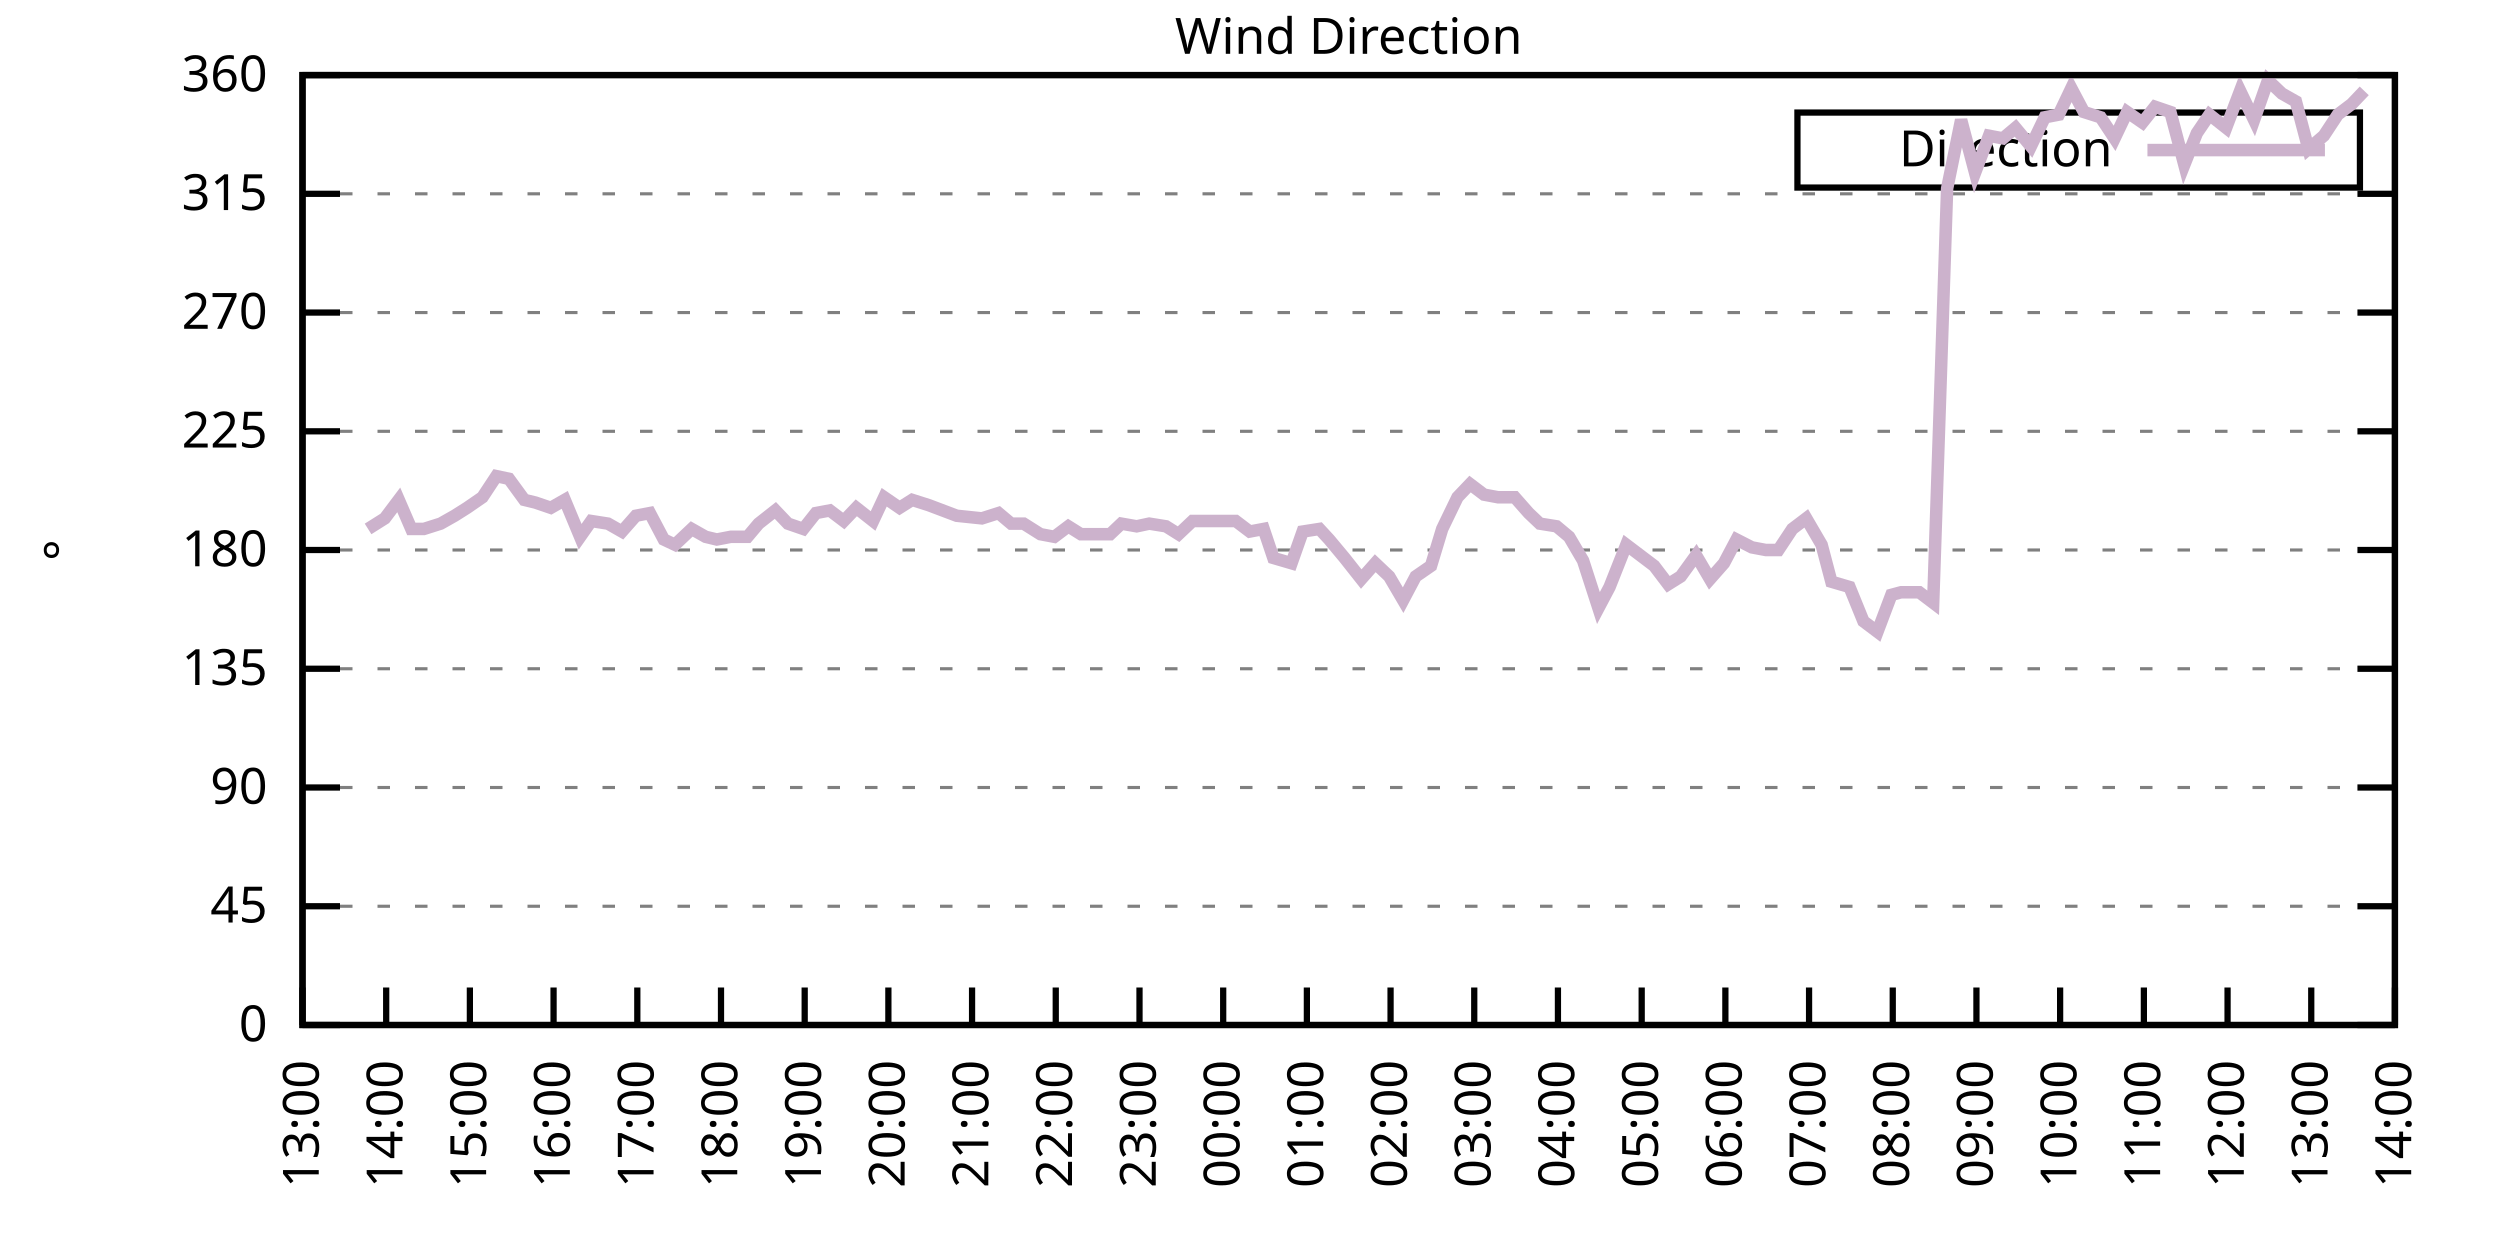
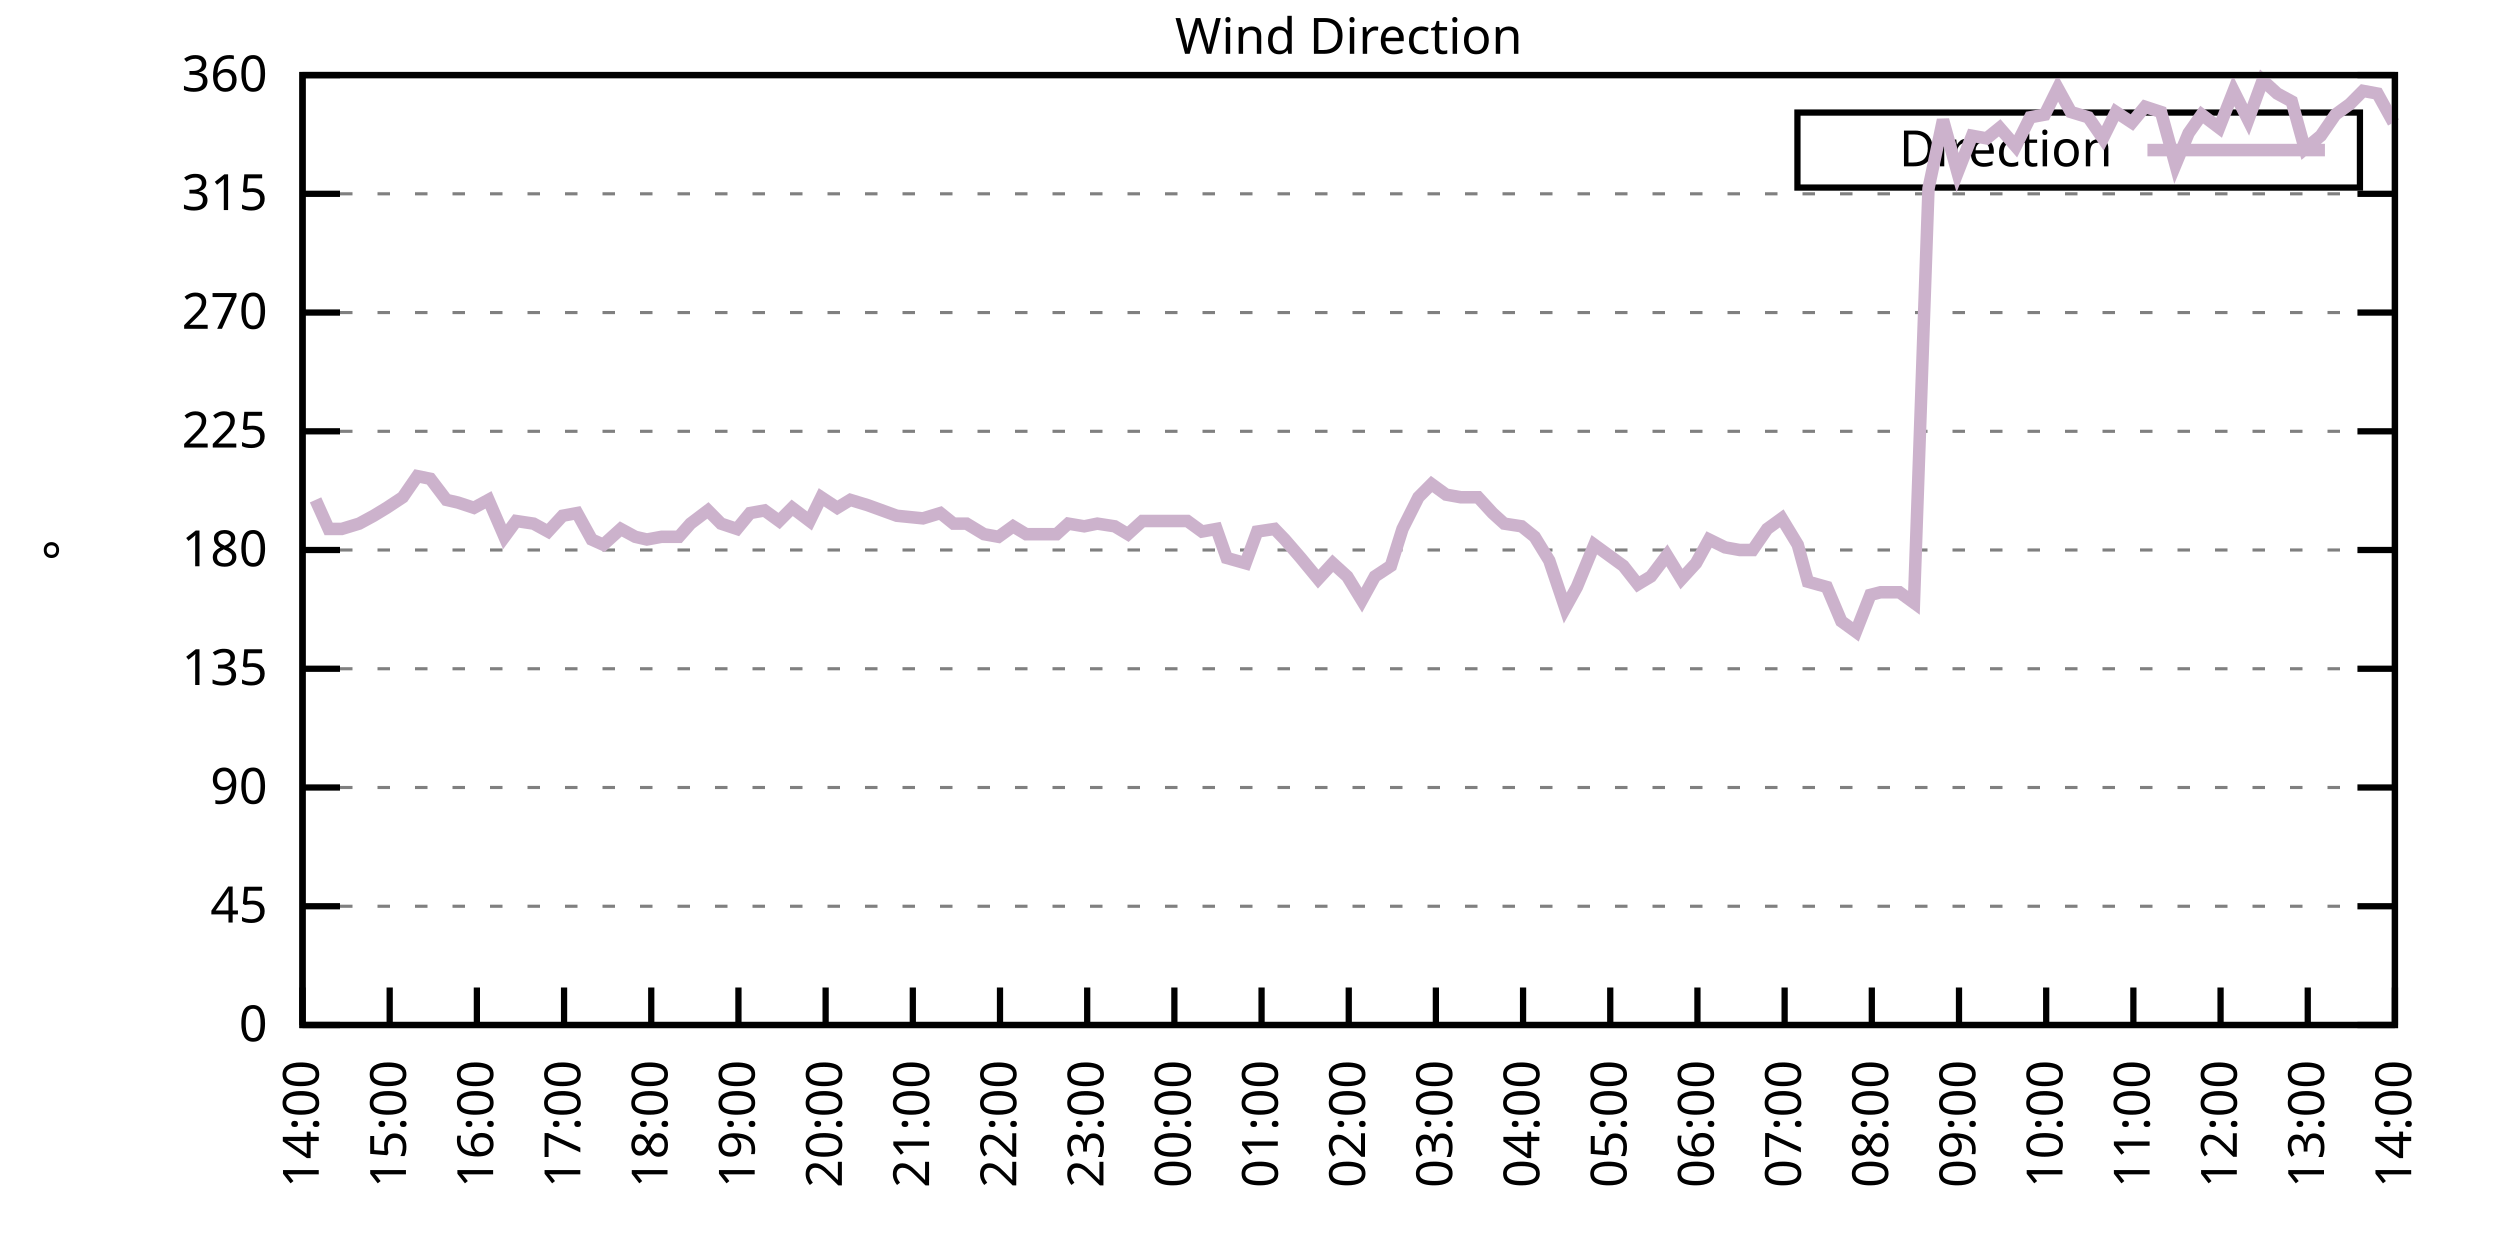
<svg xmlns="http://www.w3.org/2000/svg" xmlns:xlink="http://www.w3.org/1999/xlink" width="400" height="200" viewBox="0 0 400 200">
  <g id="gnuplot_canvas">
    <rect x="0" y="0" width="400" height="200" fill="none" />
    <defs>
      <circle id="gpDot" r="0.5" stroke-width="0.5" stroke="currentColor" />
      <path id="gpPt0" stroke-width="0.333" stroke="currentColor" d="M-1,0 h2 M0,-1 v2" />
      <path id="gpPt1" stroke-width="0.333" stroke="currentColor" d="M-1,-1 L1,1 M1,-1 L-1,1" />
      <path id="gpPt2" stroke-width="0.333" stroke="currentColor" d="M-1,0 L1,0 M0,-1 L0,1 M-1,-1 L1,1 M-1,1 L1,-1" />
      <rect id="gpPt3" stroke-width="0.333" stroke="currentColor" x="-1" y="-1" width="2" height="2" />
      <rect id="gpPt4" stroke-width="0.333" stroke="currentColor" fill="currentColor" x="-1" y="-1" width="2" height="2" />
      <circle id="gpPt5" stroke-width="0.333" stroke="currentColor" cx="0" cy="0" r="1" />
      <use xlink:href="#gpPt5" id="gpPt6" fill="currentColor" stroke="none" />
      <path id="gpPt7" stroke-width="0.333" stroke="currentColor" d="M0,-1.33 L-1.33,0.67 L1.33,0.67 z" />
      <use xlink:href="#gpPt7" id="gpPt8" fill="currentColor" stroke="none" />
      <use xlink:href="#gpPt7" id="gpPt9" stroke="currentColor" transform="rotate(180)" />
      <use xlink:href="#gpPt9" id="gpPt10" fill="currentColor" stroke="none" />
      <use xlink:href="#gpPt3" id="gpPt11" stroke="currentColor" transform="rotate(45)" />
      <use xlink:href="#gpPt11" id="gpPt12" fill="currentColor" stroke="none" />
      <path id="gpPt13" stroke-width="0.333" stroke="currentColor" d="M0,1.330 L1.265,0.411 L0.782,-1.067 L-0.782,-1.076 L-1.265,0.411 z" />
      <use xlink:href="#gpPt13" id="gpPt14" fill="currentColor" stroke="none" />
      <filter id="textbox" filterUnits="objectBoundingBox" x="0" y="0" height="1" width="1">
        <feFlood flood-color="white" flood-opacity="1" result="bgnd" />
        <feComposite in="SourceGraphic" in2="bgnd" operator="atop" />
      </filter>
      <filter id="greybox" filterUnits="objectBoundingBox" x="0" y="0" height="1" width="1">
        <feFlood flood-color="lightgrey" flood-opacity="1" result="grey" />
        <feComposite in="SourceGraphic" in2="grey" operator="atop" />
      </filter>
    </defs>
    <g fill="none" color="white" stroke="currentColor" stroke-width="1.00" stroke-linecap="butt" stroke-linejoin="miter">
</g>
    <g fill="none" color="black" stroke="currentColor" stroke-width="1.00" stroke-linecap="butt" stroke-linejoin="miter">
      <g stroke="none" shape-rendering="crispEdges">
        <polygon fill="rgb(255, 255, 255)" points="48.40,164.00 383.18,164.00 383.18,12.02 48.40,12.02 " />
      </g>
    </g>
    <g fill="none" color="black" stroke="currentColor" stroke-width="1.00" stroke-linecap="butt" stroke-linejoin="miter">
</g>
    <g fill="none" color="black" stroke="black" stroke-width="0.50" stroke-linecap="butt" stroke-linejoin="miter">
</g>
    <g fill="none" color="gray" stroke="currentColor" stroke-width="0.50" stroke-linecap="butt" stroke-linejoin="miter">
      <path stroke="gray" stroke-dasharray="2,4" class="gridline" d="M48.40,164.00 L383.19,164.00  " />
    </g>
    <g fill="none" color="gray" stroke="gray" stroke-width="1.00" stroke-linecap="butt" stroke-linejoin="miter">
</g>
    <g fill="none" color="black" stroke="currentColor" stroke-width="1.00" stroke-linecap="butt" stroke-linejoin="miter">
      <path stroke="black" d="M48.40,164.00 L54.40,164.00 M383.19,164.00 L377.19,164.00  " />
      <g transform="translate(42.80,166.60)" stroke="none" fill="black" font-family="Sans" font-size="8.00" text-anchor="end">
        <text>
          <tspan font-family="Sans"> 0</tspan>
        </text>
      </g>
    </g>
    <g fill="none" color="black" stroke="currentColor" stroke-width="1.00" stroke-linecap="butt" stroke-linejoin="miter">
</g>
    <g fill="none" color="black" stroke="black" stroke-width="0.50" stroke-linecap="butt" stroke-linejoin="miter">
</g>
    <g fill="none" color="gray" stroke="currentColor" stroke-width="0.50" stroke-linecap="butt" stroke-linejoin="miter">
      <path stroke="gray" stroke-dasharray="2,4" class="gridline" d="M48.40,145.00 L383.19,145.00  " />
    </g>
    <g fill="none" color="gray" stroke="gray" stroke-width="1.00" stroke-linecap="butt" stroke-linejoin="miter">
</g>
    <g fill="none" color="black" stroke="currentColor" stroke-width="1.00" stroke-linecap="butt" stroke-linejoin="miter">
      <path stroke="black" d="M48.40,145.00 L54.40,145.00 M383.19,145.00 L377.19,145.00  " />
      <g transform="translate(42.80,147.60)" stroke="none" fill="black" font-family="Sans" font-size="8.00" text-anchor="end">
        <text>
          <tspan font-family="Sans"> 45</tspan>
        </text>
      </g>
    </g>
    <g fill="none" color="black" stroke="currentColor" stroke-width="1.00" stroke-linecap="butt" stroke-linejoin="miter">
</g>
    <g fill="none" color="black" stroke="black" stroke-width="0.50" stroke-linecap="butt" stroke-linejoin="miter">
</g>
    <g fill="none" color="gray" stroke="currentColor" stroke-width="0.50" stroke-linecap="butt" stroke-linejoin="miter">
      <path stroke="gray" stroke-dasharray="2,4" class="gridline" d="M48.40,126.00 L383.19,126.00  " />
    </g>
    <g fill="none" color="gray" stroke="gray" stroke-width="1.00" stroke-linecap="butt" stroke-linejoin="miter">
</g>
    <g fill="none" color="black" stroke="currentColor" stroke-width="1.00" stroke-linecap="butt" stroke-linejoin="miter">
      <path stroke="black" d="M48.40,126.00 L54.40,126.00 M383.19,126.00 L377.19,126.00  " />
      <g transform="translate(42.80,128.60)" stroke="none" fill="black" font-family="Sans" font-size="8.00" text-anchor="end">
        <text>
          <tspan font-family="Sans"> 90</tspan>
        </text>
      </g>
    </g>
    <g fill="none" color="black" stroke="currentColor" stroke-width="1.00" stroke-linecap="butt" stroke-linejoin="miter">
</g>
    <g fill="none" color="black" stroke="black" stroke-width="0.50" stroke-linecap="butt" stroke-linejoin="miter">
</g>
    <g fill="none" color="gray" stroke="currentColor" stroke-width="0.50" stroke-linecap="butt" stroke-linejoin="miter">
      <path stroke="gray" stroke-dasharray="2,4" class="gridline" d="M48.40,107.00 L383.19,107.00  " />
    </g>
    <g fill="none" color="gray" stroke="gray" stroke-width="1.00" stroke-linecap="butt" stroke-linejoin="miter">
</g>
    <g fill="none" color="black" stroke="currentColor" stroke-width="1.00" stroke-linecap="butt" stroke-linejoin="miter">
      <path stroke="black" d="M48.40,107.00 L54.40,107.00 M383.19,107.00 L377.19,107.00  " />
      <g transform="translate(42.80,109.60)" stroke="none" fill="black" font-family="Sans" font-size="8.00" text-anchor="end">
        <text>
          <tspan font-family="Sans"> 135</tspan>
        </text>
      </g>
    </g>
    <g fill="none" color="black" stroke="currentColor" stroke-width="1.00" stroke-linecap="butt" stroke-linejoin="miter">
</g>
    <g fill="none" color="black" stroke="black" stroke-width="0.50" stroke-linecap="butt" stroke-linejoin="miter">
</g>
    <g fill="none" color="gray" stroke="currentColor" stroke-width="0.50" stroke-linecap="butt" stroke-linejoin="miter">
      <path stroke="gray" stroke-dasharray="2,4" class="gridline" d="M48.40,88.00 L383.19,88.00  " />
    </g>
    <g fill="none" color="gray" stroke="gray" stroke-width="1.00" stroke-linecap="butt" stroke-linejoin="miter">
</g>
    <g fill="none" color="black" stroke="currentColor" stroke-width="1.00" stroke-linecap="butt" stroke-linejoin="miter">
      <path stroke="black" d="M48.40,88.00 L54.40,88.00 M383.19,88.00 L377.19,88.00  " />
      <g transform="translate(42.80,90.60)" stroke="none" fill="black" font-family="Sans" font-size="8.00" text-anchor="end">
        <text>
          <tspan font-family="Sans"> 180</tspan>
        </text>
      </g>
    </g>
    <g fill="none" color="black" stroke="currentColor" stroke-width="1.00" stroke-linecap="butt" stroke-linejoin="miter">
</g>
    <g fill="none" color="black" stroke="black" stroke-width="0.50" stroke-linecap="butt" stroke-linejoin="miter">
</g>
    <g fill="none" color="gray" stroke="currentColor" stroke-width="0.50" stroke-linecap="butt" stroke-linejoin="miter">
      <path stroke="gray" stroke-dasharray="2,4" class="gridline" d="M48.40,69.01 L383.19,69.01  " />
    </g>
    <g fill="none" color="gray" stroke="gray" stroke-width="1.00" stroke-linecap="butt" stroke-linejoin="miter">
</g>
    <g fill="none" color="black" stroke="currentColor" stroke-width="1.00" stroke-linecap="butt" stroke-linejoin="miter">
      <path stroke="black" d="M48.40,69.01 L54.40,69.01 M383.19,69.01 L377.19,69.01  " />
      <g transform="translate(42.80,71.61)" stroke="none" fill="black" font-family="Sans" font-size="8.00" text-anchor="end">
        <text>
          <tspan font-family="Sans"> 225</tspan>
        </text>
      </g>
    </g>
    <g fill="none" color="black" stroke="currentColor" stroke-width="1.00" stroke-linecap="butt" stroke-linejoin="miter">
</g>
    <g fill="none" color="black" stroke="black" stroke-width="0.50" stroke-linecap="butt" stroke-linejoin="miter">
</g>
    <g fill="none" color="gray" stroke="currentColor" stroke-width="0.50" stroke-linecap="butt" stroke-linejoin="miter">
      <path stroke="gray" stroke-dasharray="2,4" class="gridline" d="M48.40,50.01 L383.19,50.01  " />
    </g>
    <g fill="none" color="gray" stroke="gray" stroke-width="1.00" stroke-linecap="butt" stroke-linejoin="miter">
</g>
    <g fill="none" color="black" stroke="currentColor" stroke-width="1.00" stroke-linecap="butt" stroke-linejoin="miter">
      <path stroke="black" d="M48.40,50.01 L54.40,50.01 M383.19,50.01 L377.19,50.01  " />
      <g transform="translate(42.80,52.61)" stroke="none" fill="black" font-family="Sans" font-size="8.00" text-anchor="end">
        <text>
          <tspan font-family="Sans"> 270</tspan>
        </text>
      </g>
    </g>
    <g fill="none" color="black" stroke="currentColor" stroke-width="1.00" stroke-linecap="butt" stroke-linejoin="miter">
</g>
    <g fill="none" color="black" stroke="black" stroke-width="0.50" stroke-linecap="butt" stroke-linejoin="miter">
</g>
    <g fill="none" color="gray" stroke="currentColor" stroke-width="0.50" stroke-linecap="butt" stroke-linejoin="miter">
      <path stroke="gray" stroke-dasharray="2,4" class="gridline" d="M48.40,31.01 L383.19,31.01  " />
    </g>
    <g fill="none" color="gray" stroke="gray" stroke-width="1.00" stroke-linecap="butt" stroke-linejoin="miter">
</g>
    <g fill="none" color="black" stroke="currentColor" stroke-width="1.00" stroke-linecap="butt" stroke-linejoin="miter">
      <path stroke="black" d="M48.40,31.01 L54.40,31.01 M383.19,31.01 L377.19,31.01  " />
      <g transform="translate(42.80,33.61)" stroke="none" fill="black" font-family="Sans" font-size="8.00" text-anchor="end">
        <text>
          <tspan font-family="Sans"> 315</tspan>
        </text>
      </g>
    </g>
    <g fill="none" color="black" stroke="currentColor" stroke-width="1.00" stroke-linecap="butt" stroke-linejoin="miter">
</g>
    <g fill="none" color="black" stroke="black" stroke-width="0.50" stroke-linecap="butt" stroke-linejoin="miter">
</g>
    <g fill="none" color="gray" stroke="currentColor" stroke-width="0.50" stroke-linecap="butt" stroke-linejoin="miter">
      <path stroke="gray" stroke-dasharray="2,4" class="gridline" d="M48.40,12.01 L383.19,12.01  " />
    </g>
    <g fill="none" color="gray" stroke="gray" stroke-width="1.00" stroke-linecap="butt" stroke-linejoin="miter">
</g>
    <g fill="none" color="black" stroke="currentColor" stroke-width="1.00" stroke-linecap="butt" stroke-linejoin="miter">
      <path stroke="black" d="M48.40,12.01 L54.40,12.01 M383.19,12.01 L377.19,12.01  " />
      <g transform="translate(42.80,14.61)" stroke="none" fill="black" font-family="Sans" font-size="8.00" text-anchor="end">
        <text>
          <tspan font-family="Sans"> 360</tspan>
        </text>
      </g>
    </g>
    <g fill="none" color="black" stroke="currentColor" stroke-width="1.00" stroke-linecap="butt" stroke-linejoin="miter">
      <path stroke="black" d="M48.40,164.00 L48.40,158.00  " />
      <g transform="translate(51.00,169.60) rotate(270.00)" stroke="none" fill="black" font-family="Sans" font-size="8.00" text-anchor="end">
        <text>
-           <tspan font-family="Sans">13:00</tspan>
-         </text>
-       </g>
-     </g>
-     <g fill="none" color="black" stroke="currentColor" stroke-width="1.00" stroke-linecap="butt" stroke-linejoin="miter">
-       <path stroke="black" d="M61.79,164.00 L61.79,158.00  " />
-       <g transform="translate(64.39,169.60) rotate(270.00)" stroke="none" fill="black" font-family="Sans" font-size="8.00" text-anchor="end">
-         <text>
          <tspan font-family="Sans">14:00</tspan>
        </text>
      </g>
    </g>
    <g fill="none" color="black" stroke="currentColor" stroke-width="1.00" stroke-linecap="butt" stroke-linejoin="miter">
-       <path stroke="black" d="M75.18,164.00 L75.18,158.00  " />
-       <g transform="translate(77.78,169.60) rotate(270.00)" stroke="none" fill="black" font-family="Sans" font-size="8.00" text-anchor="end">
+       <path stroke="black" d="M62.35,164.00 L62.35,158.00  " />
+       <g transform="translate(64.95,169.60) rotate(270.00)" stroke="none" fill="black" font-family="Sans" font-size="8.00" text-anchor="end">
        <text>
          <tspan font-family="Sans">15:00</tspan>
        </text>
      </g>
    </g>
    <g fill="none" color="black" stroke="currentColor" stroke-width="1.00" stroke-linecap="butt" stroke-linejoin="miter">
-       <path stroke="black" d="M88.57,164.00 L88.57,158.00  " />
-       <g transform="translate(91.17,169.60) rotate(270.00)" stroke="none" fill="black" font-family="Sans" font-size="8.00" text-anchor="end">
+       <path stroke="black" d="M76.30,164.00 L76.30,158.00  " />
+       <g transform="translate(78.90,169.60) rotate(270.00)" stroke="none" fill="black" font-family="Sans" font-size="8.00" text-anchor="end">
        <text>
          <tspan font-family="Sans">16:00</tspan>
        </text>
      </g>
    </g>
    <g fill="none" color="black" stroke="currentColor" stroke-width="1.00" stroke-linecap="butt" stroke-linejoin="miter">
-       <path stroke="black" d="M101.97,164.00 L101.97,158.00  " />
-       <g transform="translate(104.57,169.60) rotate(270.00)" stroke="none" fill="black" font-family="Sans" font-size="8.00" text-anchor="end">
+       <path stroke="black" d="M90.25,164.00 L90.25,158.00  " />
+       <g transform="translate(92.85,169.60) rotate(270.00)" stroke="none" fill="black" font-family="Sans" font-size="8.00" text-anchor="end">
        <text>
          <tspan font-family="Sans">17:00</tspan>
        </text>
      </g>
    </g>
    <g fill="none" color="black" stroke="currentColor" stroke-width="1.00" stroke-linecap="butt" stroke-linejoin="miter">
-       <path stroke="black" d="M115.36,164.00 L115.36,158.00  " />
-       <g transform="translate(117.96,169.60) rotate(270.00)" stroke="none" fill="black" font-family="Sans" font-size="8.00" text-anchor="end">
+       <path stroke="black" d="M104.20,164.00 L104.20,158.00  " />
+       <g transform="translate(106.80,169.60) rotate(270.00)" stroke="none" fill="black" font-family="Sans" font-size="8.00" text-anchor="end">
        <text>
          <tspan font-family="Sans">18:00</tspan>
        </text>
      </g>
    </g>
    <g fill="none" color="black" stroke="currentColor" stroke-width="1.00" stroke-linecap="butt" stroke-linejoin="miter">
-       <path stroke="black" d="M128.75,164.00 L128.75,158.00  " />
-       <g transform="translate(131.35,169.60) rotate(270.00)" stroke="none" fill="black" font-family="Sans" font-size="8.00" text-anchor="end">
+       <path stroke="black" d="M118.15,164.00 L118.15,158.00  " />
+       <g transform="translate(120.75,169.60) rotate(270.00)" stroke="none" fill="black" font-family="Sans" font-size="8.00" text-anchor="end">
        <text>
          <tspan font-family="Sans">19:00</tspan>
        </text>
      </g>
    </g>
    <g fill="none" color="black" stroke="currentColor" stroke-width="1.00" stroke-linecap="butt" stroke-linejoin="miter">
-       <path stroke="black" d="M142.14,164.00 L142.14,158.00  " />
-       <g transform="translate(144.74,169.60) rotate(270.00)" stroke="none" fill="black" font-family="Sans" font-size="8.00" text-anchor="end">
+       <path stroke="black" d="M132.10,164.00 L132.10,158.00  " />
+       <g transform="translate(134.70,169.60) rotate(270.00)" stroke="none" fill="black" font-family="Sans" font-size="8.00" text-anchor="end">
        <text>
          <tspan font-family="Sans">20:00</tspan>
        </text>
      </g>
    </g>
    <g fill="none" color="black" stroke="currentColor" stroke-width="1.00" stroke-linecap="butt" stroke-linejoin="miter">
-       <path stroke="black" d="M155.53,164.00 L155.53,158.00  " />
-       <g transform="translate(158.13,169.60) rotate(270.00)" stroke="none" fill="black" font-family="Sans" font-size="8.00" text-anchor="end">
+       <path stroke="black" d="M146.05,164.00 L146.05,158.00  " />
+       <g transform="translate(148.65,169.60) rotate(270.00)" stroke="none" fill="black" font-family="Sans" font-size="8.00" text-anchor="end">
        <text>
          <tspan font-family="Sans">21:00</tspan>
        </text>
      </g>
    </g>
    <g fill="none" color="black" stroke="currentColor" stroke-width="1.00" stroke-linecap="butt" stroke-linejoin="miter">
-       <path stroke="black" d="M168.92,164.00 L168.92,158.00  " />
-       <g transform="translate(171.52,169.60) rotate(270.00)" stroke="none" fill="black" font-family="Sans" font-size="8.00" text-anchor="end">
+       <path stroke="black" d="M160.00,164.00 L160.00,158.00  " />
+       <g transform="translate(162.60,169.60) rotate(270.00)" stroke="none" fill="black" font-family="Sans" font-size="8.00" text-anchor="end">
        <text>
          <tspan font-family="Sans">22:00</tspan>
        </text>
      </g>
    </g>
    <g fill="none" color="black" stroke="currentColor" stroke-width="1.00" stroke-linecap="butt" stroke-linejoin="miter">
-       <path stroke="black" d="M182.32,164.00 L182.32,158.00  " />
-       <g transform="translate(184.92,169.60) rotate(270.00)" stroke="none" fill="black" font-family="Sans" font-size="8.00" text-anchor="end">
+       <path stroke="black" d="M173.95,164.00 L173.95,158.00  " />
+       <g transform="translate(176.55,169.60) rotate(270.00)" stroke="none" fill="black" font-family="Sans" font-size="8.00" text-anchor="end">
        <text>
          <tspan font-family="Sans">23:00</tspan>
        </text>
      </g>
    </g>
    <g fill="none" color="black" stroke="currentColor" stroke-width="1.00" stroke-linecap="butt" stroke-linejoin="miter">
-       <path stroke="black" d="M195.71,164.00 L195.71,158.00  " />
-       <g transform="translate(198.31,169.60) rotate(270.00)" stroke="none" fill="black" font-family="Sans" font-size="8.00" text-anchor="end">
+       <path stroke="black" d="M187.90,164.00 L187.90,158.00  " />
+       <g transform="translate(190.50,169.60) rotate(270.00)" stroke="none" fill="black" font-family="Sans" font-size="8.00" text-anchor="end">
        <text>
          <tspan font-family="Sans">00:00</tspan>
        </text>
      </g>
    </g>
    <g fill="none" color="black" stroke="currentColor" stroke-width="1.00" stroke-linecap="butt" stroke-linejoin="miter">
-       <path stroke="black" d="M209.10,164.00 L209.10,158.00  " />
-       <g transform="translate(211.70,169.60) rotate(270.00)" stroke="none" fill="black" font-family="Sans" font-size="8.00" text-anchor="end">
+       <path stroke="black" d="M201.85,164.00 L201.85,158.00  " />
+       <g transform="translate(204.45,169.60) rotate(270.00)" stroke="none" fill="black" font-family="Sans" font-size="8.00" text-anchor="end">
        <text>
          <tspan font-family="Sans">01:00</tspan>
        </text>
      </g>
    </g>
    <g fill="none" color="black" stroke="currentColor" stroke-width="1.00" stroke-linecap="butt" stroke-linejoin="miter">
-       <path stroke="black" d="M222.49,164.00 L222.49,158.00  " />
-       <g transform="translate(225.09,169.60) rotate(270.00)" stroke="none" fill="black" font-family="Sans" font-size="8.00" text-anchor="end">
+       <path stroke="black" d="M215.80,164.00 L215.80,158.00  " />
+       <g transform="translate(218.40,169.60) rotate(270.00)" stroke="none" fill="black" font-family="Sans" font-size="8.00" text-anchor="end">
        <text>
          <tspan font-family="Sans">02:00</tspan>
        </text>
      </g>
    </g>
    <g fill="none" color="black" stroke="currentColor" stroke-width="1.00" stroke-linecap="butt" stroke-linejoin="miter">
-       <path stroke="black" d="M235.88,164.00 L235.88,158.00  " />
-       <g transform="translate(238.48,169.60) rotate(270.00)" stroke="none" fill="black" font-family="Sans" font-size="8.00" text-anchor="end">
+       <path stroke="black" d="M229.74,164.00 L229.74,158.00  " />
+       <g transform="translate(232.34,169.60) rotate(270.00)" stroke="none" fill="black" font-family="Sans" font-size="8.00" text-anchor="end">
        <text>
          <tspan font-family="Sans">03:00</tspan>
        </text>
      </g>
    </g>
    <g fill="none" color="black" stroke="currentColor" stroke-width="1.00" stroke-linecap="butt" stroke-linejoin="miter">
-       <path stroke="black" d="M249.27,164.00 L249.27,158.00  " />
-       <g transform="translate(251.87,169.60) rotate(270.00)" stroke="none" fill="black" font-family="Sans" font-size="8.00" text-anchor="end">
+       <path stroke="black" d="M243.69,164.00 L243.69,158.00  " />
+       <g transform="translate(246.29,169.60) rotate(270.00)" stroke="none" fill="black" font-family="Sans" font-size="8.00" text-anchor="end">
        <text>
          <tspan font-family="Sans">04:00</tspan>
        </text>
      </g>
    </g>
    <g fill="none" color="black" stroke="currentColor" stroke-width="1.00" stroke-linecap="butt" stroke-linejoin="miter">
-       <path stroke="black" d="M262.67,164.00 L262.67,158.00  " />
-       <g transform="translate(265.27,169.60) rotate(270.00)" stroke="none" fill="black" font-family="Sans" font-size="8.00" text-anchor="end">
+       <path stroke="black" d="M257.64,164.00 L257.64,158.00  " />
+       <g transform="translate(260.24,169.60) rotate(270.00)" stroke="none" fill="black" font-family="Sans" font-size="8.00" text-anchor="end">
        <text>
          <tspan font-family="Sans">05:00</tspan>
        </text>
      </g>
    </g>
    <g fill="none" color="black" stroke="currentColor" stroke-width="1.00" stroke-linecap="butt" stroke-linejoin="miter">
-       <path stroke="black" d="M276.06,164.00 L276.06,158.00  " />
-       <g transform="translate(278.66,169.60) rotate(270.00)" stroke="none" fill="black" font-family="Sans" font-size="8.00" text-anchor="end">
+       <path stroke="black" d="M271.59,164.00 L271.59,158.00  " />
+       <g transform="translate(274.19,169.60) rotate(270.00)" stroke="none" fill="black" font-family="Sans" font-size="8.00" text-anchor="end">
        <text>
          <tspan font-family="Sans">06:00</tspan>
        </text>
      </g>
    </g>
    <g fill="none" color="black" stroke="currentColor" stroke-width="1.00" stroke-linecap="butt" stroke-linejoin="miter">
-       <path stroke="black" d="M289.45,164.00 L289.45,158.00  " />
-       <g transform="translate(292.05,169.60) rotate(270.00)" stroke="none" fill="black" font-family="Sans" font-size="8.00" text-anchor="end">
+       <path stroke="black" d="M285.54,164.00 L285.54,158.00  " />
+       <g transform="translate(288.14,169.60) rotate(270.00)" stroke="none" fill="black" font-family="Sans" font-size="8.00" text-anchor="end">
        <text>
          <tspan font-family="Sans">07:00</tspan>
        </text>
      </g>
    </g>
    <g fill="none" color="black" stroke="currentColor" stroke-width="1.00" stroke-linecap="butt" stroke-linejoin="miter">
-       <path stroke="black" d="M302.84,164.00 L302.84,158.00  " />
-       <g transform="translate(305.44,169.60) rotate(270.00)" stroke="none" fill="black" font-family="Sans" font-size="8.00" text-anchor="end">
+       <path stroke="black" d="M299.49,164.00 L299.49,158.00  " />
+       <g transform="translate(302.09,169.60) rotate(270.00)" stroke="none" fill="black" font-family="Sans" font-size="8.00" text-anchor="end">
        <text>
          <tspan font-family="Sans">08:00</tspan>
        </text>
      </g>
    </g>
    <g fill="none" color="black" stroke="currentColor" stroke-width="1.00" stroke-linecap="butt" stroke-linejoin="miter">
-       <path stroke="black" d="M316.23,164.00 L316.23,158.00  " />
-       <g transform="translate(318.83,169.60) rotate(270.00)" stroke="none" fill="black" font-family="Sans" font-size="8.00" text-anchor="end">
+       <path stroke="black" d="M313.44,164.00 L313.44,158.00  " />
+       <g transform="translate(316.04,169.60) rotate(270.00)" stroke="none" fill="black" font-family="Sans" font-size="8.00" text-anchor="end">
        <text>
          <tspan font-family="Sans">09:00</tspan>
        </text>
      </g>
    </g>
    <g fill="none" color="black" stroke="currentColor" stroke-width="1.00" stroke-linecap="butt" stroke-linejoin="miter">
-       <path stroke="black" d="M329.62,164.00 L329.62,158.00  " />
-       <g transform="translate(332.22,169.60) rotate(270.00)" stroke="none" fill="black" font-family="Sans" font-size="8.00" text-anchor="end">
+       <path stroke="black" d="M327.39,164.00 L327.39,158.00  " />
+       <g transform="translate(329.99,169.60) rotate(270.00)" stroke="none" fill="black" font-family="Sans" font-size="8.00" text-anchor="end">
        <text>
          <tspan font-family="Sans">10:00</tspan>
        </text>
      </g>
    </g>
    <g fill="none" color="black" stroke="currentColor" stroke-width="1.00" stroke-linecap="butt" stroke-linejoin="miter">
-       <path stroke="black" d="M343.02,164.00 L343.02,158.00  " />
-       <g transform="translate(345.62,169.60) rotate(270.00)" stroke="none" fill="black" font-family="Sans" font-size="8.00" text-anchor="end">
+       <path stroke="black" d="M341.34,164.00 L341.34,158.00  " />
+       <g transform="translate(343.94,169.60) rotate(270.00)" stroke="none" fill="black" font-family="Sans" font-size="8.00" text-anchor="end">
        <text>
          <tspan font-family="Sans">11:00</tspan>
        </text>
      </g>
    </g>
    <g fill="none" color="black" stroke="currentColor" stroke-width="1.00" stroke-linecap="butt" stroke-linejoin="miter">
-       <path stroke="black" d="M356.41,164.00 L356.41,158.00  " />
-       <g transform="translate(359.01,169.60) rotate(270.00)" stroke="none" fill="black" font-family="Sans" font-size="8.00" text-anchor="end">
+       <path stroke="black" d="M355.29,164.00 L355.29,158.00  " />
+       <g transform="translate(357.89,169.60) rotate(270.00)" stroke="none" fill="black" font-family="Sans" font-size="8.00" text-anchor="end">
        <text>
          <tspan font-family="Sans">12:00</tspan>
        </text>
      </g>
    </g>
    <g fill="none" color="black" stroke="currentColor" stroke-width="1.00" stroke-linecap="butt" stroke-linejoin="miter">
-       <path stroke="black" d="M369.80,164.00 L369.80,158.00  " />
-       <g transform="translate(372.40,169.60) rotate(270.00)" stroke="none" fill="black" font-family="Sans" font-size="8.00" text-anchor="end">
+       <path stroke="black" d="M369.24,164.00 L369.24,158.00  " />
+       <g transform="translate(371.84,169.60) rotate(270.00)" stroke="none" fill="black" font-family="Sans" font-size="8.00" text-anchor="end">
        <text>
          <tspan font-family="Sans">13:00</tspan>
        </text>
      </g>
    </g>
    <g fill="none" color="black" stroke="currentColor" stroke-width="1.00" stroke-linecap="butt" stroke-linejoin="miter">
      <path stroke="black" d="M383.19,164.00 L383.19,158.00  " />
      <g transform="translate(385.79,169.60) rotate(270.00)" stroke="none" fill="black" font-family="Sans" font-size="8.00" text-anchor="end">
        <text>
          <tspan font-family="Sans">14:00</tspan>
        </text>
      </g>
    </g>
    <g fill="none" color="black" stroke="currentColor" stroke-width="1.00" stroke-linecap="butt" stroke-linejoin="miter">
</g>
    <g fill="none" color="black" stroke="currentColor" stroke-width="1.00" stroke-linecap="butt" stroke-linejoin="miter">
      <path stroke="black" d="M48.40,12.01 L48.40,164.00 L383.19,164.00 L383.19,12.01 L48.40,12.01 Z  " />
    </g>
    <g fill="none" color="black" stroke="currentColor" stroke-width="1.00" stroke-linecap="butt" stroke-linejoin="miter">
</g>
    <g fill="none" color="black" stroke="currentColor" stroke-width="1.00" stroke-linecap="butt" stroke-linejoin="miter">
      <path stroke="black" d="M287.59,30.01 L287.59,18.01 L377.59,18.01 L377.59,30.01 L287.59,30.01 Z  " />
    </g>
    <g id="Wind_direction_plot_1">
      <g fill="none" color="white" stroke="black" stroke-width="2.00" stroke-linecap="butt" stroke-linejoin="miter">
</g>
      <g fill="none" color="black" stroke="currentColor" stroke-width="2.00" stroke-linecap="butt" stroke-linejoin="miter">
        <g transform="translate(337.99,26.61)" stroke="none" fill="black" font-family="Sans" font-size="8.00" text-anchor="end">
          <text>
            <tspan font-family="Sans">Direction</tspan>
          </text>
        </g>
      </g>
      <g fill="none" color="black" stroke="currentColor" stroke-width="2.00" stroke-linecap="butt" stroke-linejoin="miter">
-         <path stroke="rgb(204, 178, 204)" d="M343.59,24.01 L371.99,24.01 M58.89,84.63 L61.57,82.94 L63.80,79.98 L65.81,84.63 L67.82,84.63 L70.50,83.78   L72.73,82.52 L74.74,81.25 L77.19,79.56 L79.42,76.18 L81.43,76.61 L83.89,79.98 L85.67,80.41 L88.13,81.25   L90.36,79.98 L92.82,85.89 L94.60,83.36 L97.28,83.78 L99.51,85.05 L101.74,82.52 L103.98,82.09 L106.21,86.32   L107.99,87.16 L110.67,84.63 L112.90,85.89 L114.69,86.32 L116.92,85.89 L119.60,85.89 L121.38,83.78 L124.06,81.67   L126.07,83.78 L128.53,84.63 L130.54,82.09 L132.77,81.67 L135.00,83.36 L137.01,81.25 L139.69,83.36 L141.47,79.56   L143.93,81.25 L145.94,79.98 L148.61,80.83 L153.08,82.52 L157.10,82.94 L159.77,82.09 L161.78,83.78 L163.79,83.78   L166.47,85.47 L168.70,85.89 L170.93,84.21 L172.94,85.47 L175.40,85.47 L177.63,85.47 L179.41,83.78 L181.87,84.21   L183.88,83.78 L186.56,84.21 L188.57,85.47 L190.80,83.36 L193.25,83.36 L195.04,83.36 L197.72,83.36 L199.95,85.05   L202.18,84.63 L203.74,89.27 L206.64,90.12 L208.43,85.05 L211.11,84.63 L212.67,86.32 L215.13,89.27 L217.80,92.65   L220.04,90.12 L222.27,92.23 L224.50,96.03 L226.51,92.23 L228.96,90.54 L230.75,84.63 L233.20,79.56 L235.21,77.45   L237.44,79.14 L239.68,79.56 L242.36,79.56 L244.59,82.09 L246.37,83.78 L249.05,84.21 L251.06,85.89 L253.29,89.69   L255.75,97.29 L257.53,93.92 L260.21,87.16 L264.67,90.54 L266.91,93.49 L268.92,92.23 L271.37,88.85 L273.60,92.65   L275.83,90.12 L277.84,86.32 L280.30,87.58 L282.53,88.00 L284.54,88.00 L286.77,84.63 L289.00,82.94 L291.46,87.16   L293.02,93.07 L295.92,93.92 L298.15,99.40 L300.39,101.09 L302.62,95.18 L304.18,94.76 L307.08,94.76 L309.31,96.45   L311.54,30.16 L313.78,19.19 L316.01,27.63 L318.24,21.72 L320.47,22.14 L322.48,20.45 L324.94,23.41 L327.17,18.77   L329.40,18.34 L331.41,14.12 L333.42,17.92 L336.10,18.77 L338.33,22.14 L340.34,17.92 L342.79,19.61 L344.80,17.08   L347.26,17.92 L349.49,26.36 L351.50,21.30 L353.51,18.34 L356.18,20.45 L358.42,14.54 L360.65,19.19 L362.88,12.85   L365.11,14.97 L367.34,16.23 L369.35,23.83 L371.81,21.72 L374.04,18.34 L376.27,16.65 L378.28,14.54  " />
+         <path stroke="rgb(204, 178, 204)" d="M343.59,24.01 L371.99,24.01 M50.49,79.98 L52.58,84.63 L54.68,84.63 L57.47,83.78 L59.79,82.52 L61.88,81.25   L64.44,79.56 L66.77,76.18 L68.86,76.61 L71.42,79.98 L73.28,80.41 L75.83,81.25 L78.16,79.98 L80.72,85.89   L82.58,83.36 L85.37,83.78 L87.69,85.05 L90.02,82.52 L92.34,82.09 L94.67,86.32 L96.53,87.16 L99.32,84.63   L101.64,85.89 L103.50,86.32 L105.83,85.89 L108.62,85.89 L110.48,83.78 L113.27,81.67 L115.36,83.78 L117.92,84.63   L120.01,82.09 L122.33,81.67 L124.66,83.36 L126.75,81.25 L129.54,83.36 L131.40,79.56 L133.96,81.25 L136.05,79.98   L138.84,80.83 L143.49,82.52 L147.67,82.94 L150.46,82.09 L152.56,83.78 L154.65,83.78 L157.44,85.47 L159.76,85.89   L162.09,84.21 L164.18,85.47 L166.74,85.47 L169.06,85.47 L170.92,83.78 L173.48,84.21 L175.57,83.78 L178.36,84.21   L180.46,85.47 L182.78,83.36 L185.34,83.36 L187.20,83.36 L189.99,83.36 L192.31,85.05 L194.64,84.63 L196.27,89.27   L199.29,90.12 L201.15,85.05 L203.94,84.63 L205.57,86.32 L208.12,89.27 L210.91,92.65 L213.24,90.12 L215.56,92.23   L217.89,96.03 L219.98,92.23 L222.54,90.54 L224.40,84.63 L226.95,79.56 L229.05,77.45 L231.37,79.14 L233.70,79.56   L236.49,79.56 L238.81,82.09 L240.67,83.78 L243.46,84.21 L245.55,85.89 L247.88,89.69 L250.44,97.29 L252.30,93.92   L255.09,87.16 L259.74,90.54 L262.06,93.49 L264.15,92.23 L266.71,88.85 L269.04,92.65 L271.36,90.12 L273.45,86.32   L276.01,87.58 L278.34,88.00 L280.43,88.00 L282.75,84.63 L285.08,82.94 L287.64,87.16 L289.26,93.07 L292.29,93.92   L294.61,99.40 L296.94,101.09 L299.26,95.18 L300.89,94.76 L303.91,94.76 L306.23,96.45 L308.56,30.16 L310.88,19.19   L313.21,27.63 L315.53,21.72 L317.86,22.14 L319.95,20.45 L322.51,23.41 L324.83,18.77 L327.16,18.34 L329.25,14.12   L331.34,17.92 L334.13,18.77 L336.46,22.14 L338.55,17.92 L341.11,19.61 L343.20,17.08 L345.76,17.92 L348.08,26.36   L350.18,21.30 L352.27,18.34 L355.06,20.45 L357.38,14.54 L359.71,19.19 L362.03,12.85 L364.36,14.97 L366.68,16.23   L368.78,23.83 L371.33,21.72 L373.66,18.34 L375.98,16.65 L378.08,14.54 L380.40,14.97 L382.96,19.61  " />
      </g>
    </g>
    <g fill="none" color="black" stroke="currentColor" stroke-width="2.00" stroke-linecap="butt" stroke-linejoin="miter">
</g>
    <g fill="none" color="black" stroke="black" stroke-width="1.00" stroke-linecap="butt" stroke-linejoin="miter">
</g>
    <g fill="none" color="black" stroke="currentColor" stroke-width="1.00" stroke-linecap="butt" stroke-linejoin="miter">
      <path stroke="black" d="M48.40,12.01 L48.40,164.00 L383.19,164.00 L383.19,12.01 L48.40,12.01 Z  " />
      <g transform="translate(12.80,88.01) rotate(270.00)" stroke="none" fill="black" font-family="Sans" font-size="8.00" text-anchor="middle">
        <text>
          <tspan font-family="Sans">°</tspan>
        </text>
      </g>
    </g>
    <g fill="none" color="black" stroke="currentColor" stroke-width="1.00" stroke-linecap="butt" stroke-linejoin="miter">
</g>
    <g fill="none" color="black" stroke="currentColor" stroke-width="1.00" stroke-linecap="butt" stroke-linejoin="miter">
      <g transform="translate(215.79,8.61)" stroke="none" fill="black" font-family="Sans" font-size="8.00" text-anchor="middle">
        <text>
          <tspan font-family="Sans">Wind Direction</tspan>
        </text>
      </g>
    </g>
    <g fill="none" color="black" stroke="currentColor" stroke-width="1.00" stroke-linecap="butt" stroke-linejoin="miter">
</g>
  </g>
</svg>
